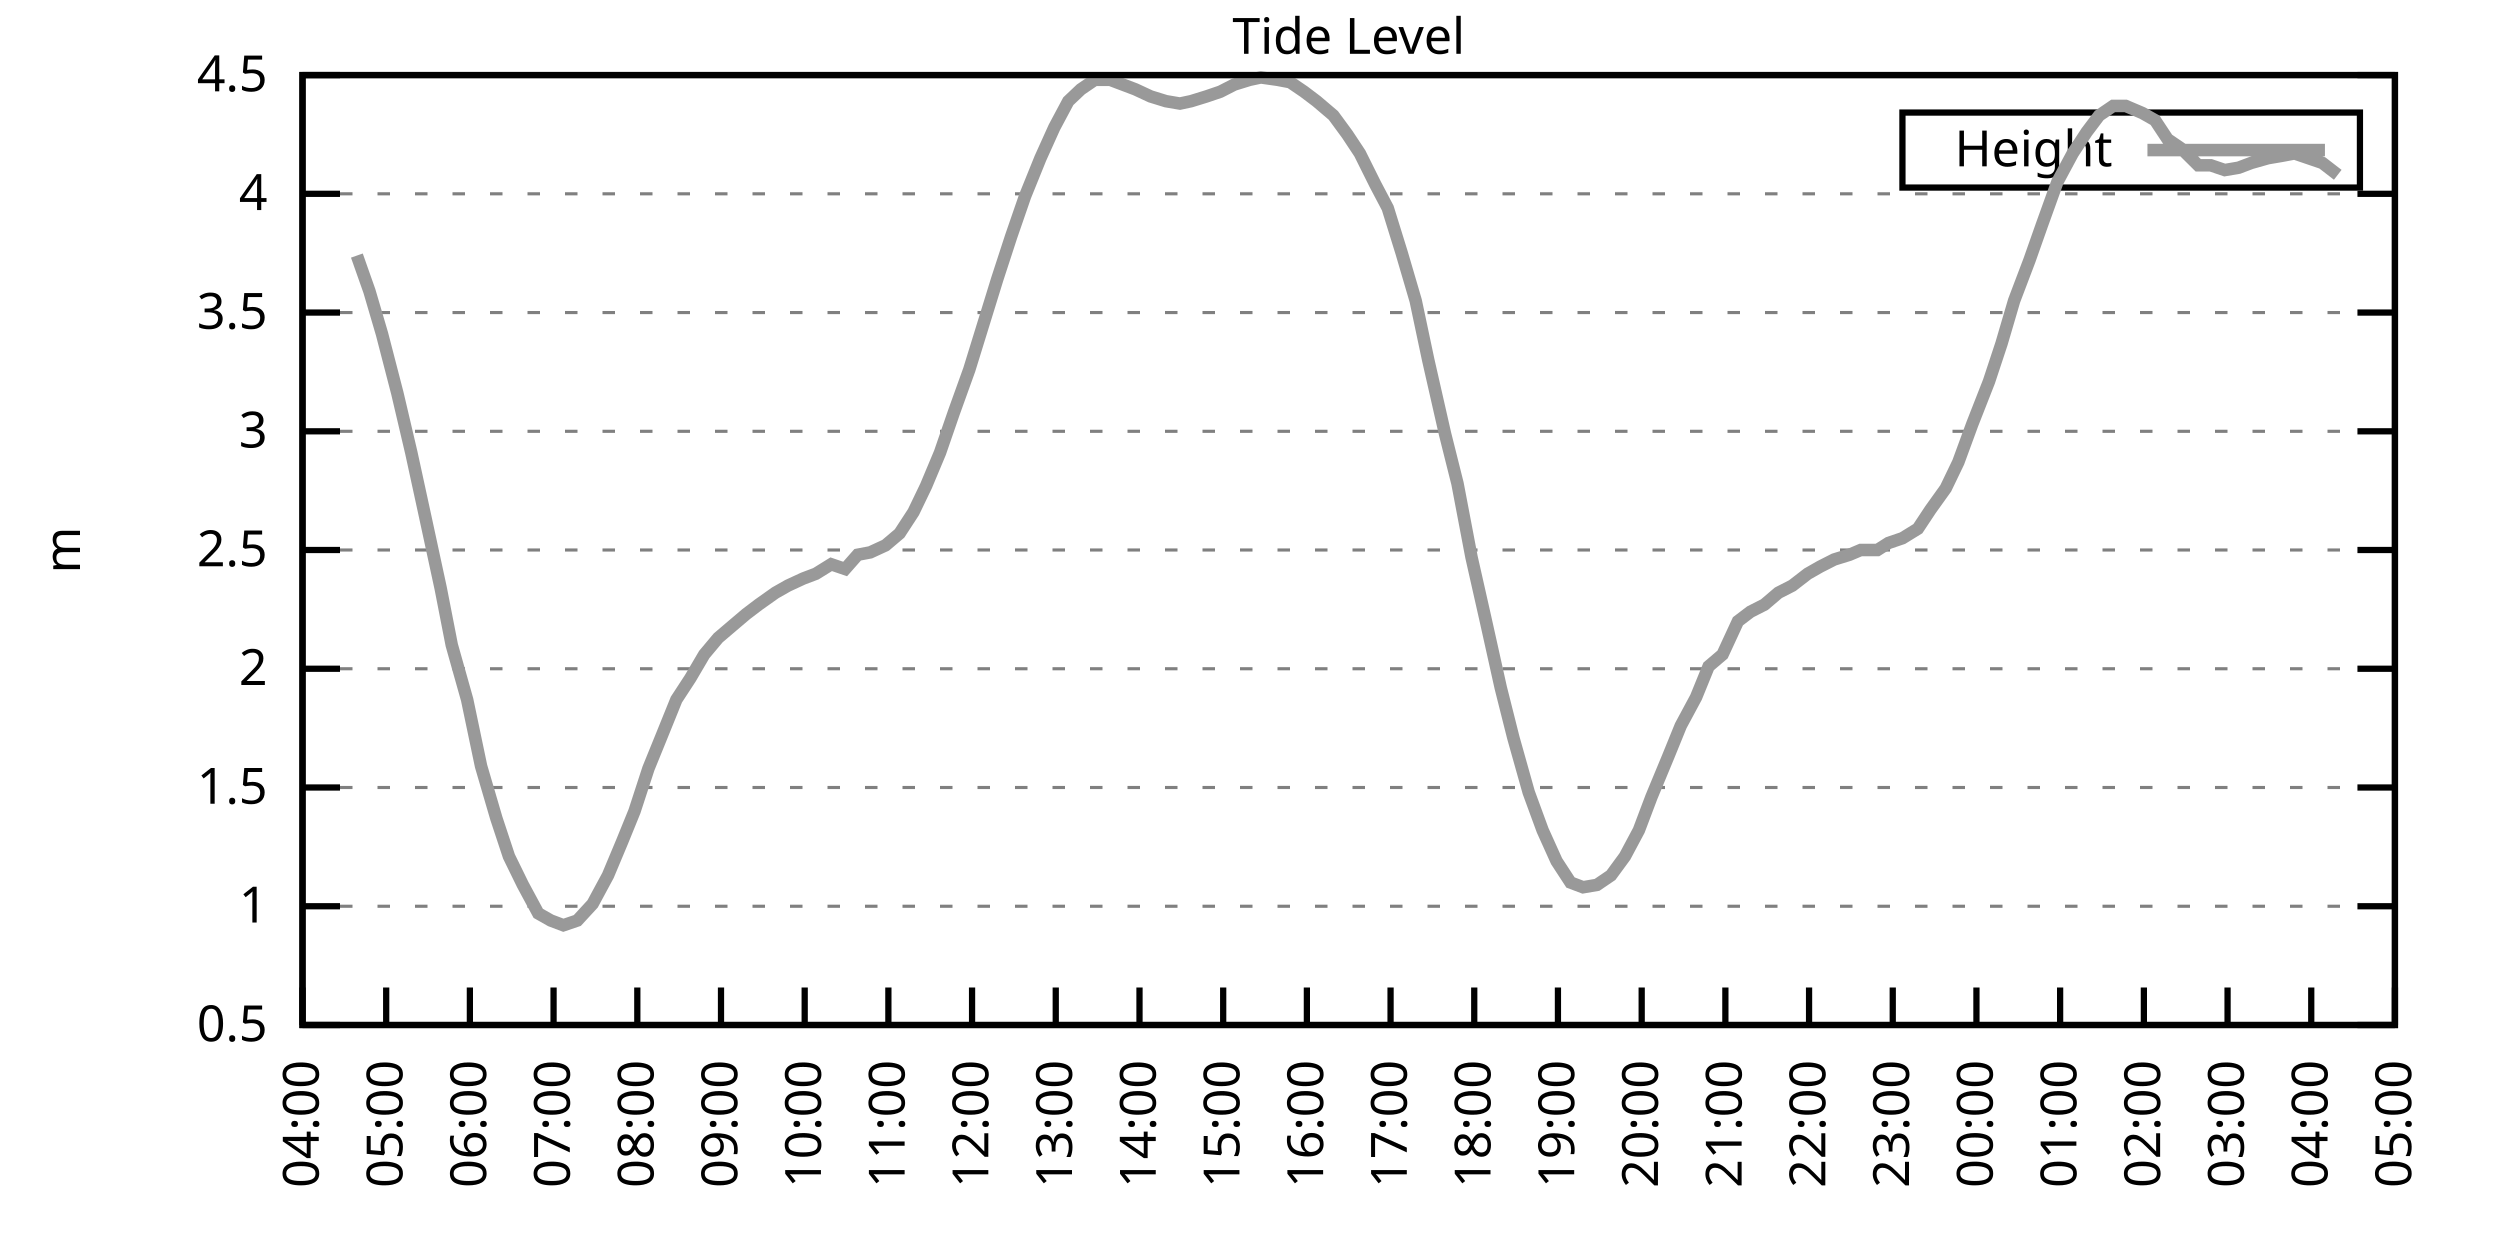
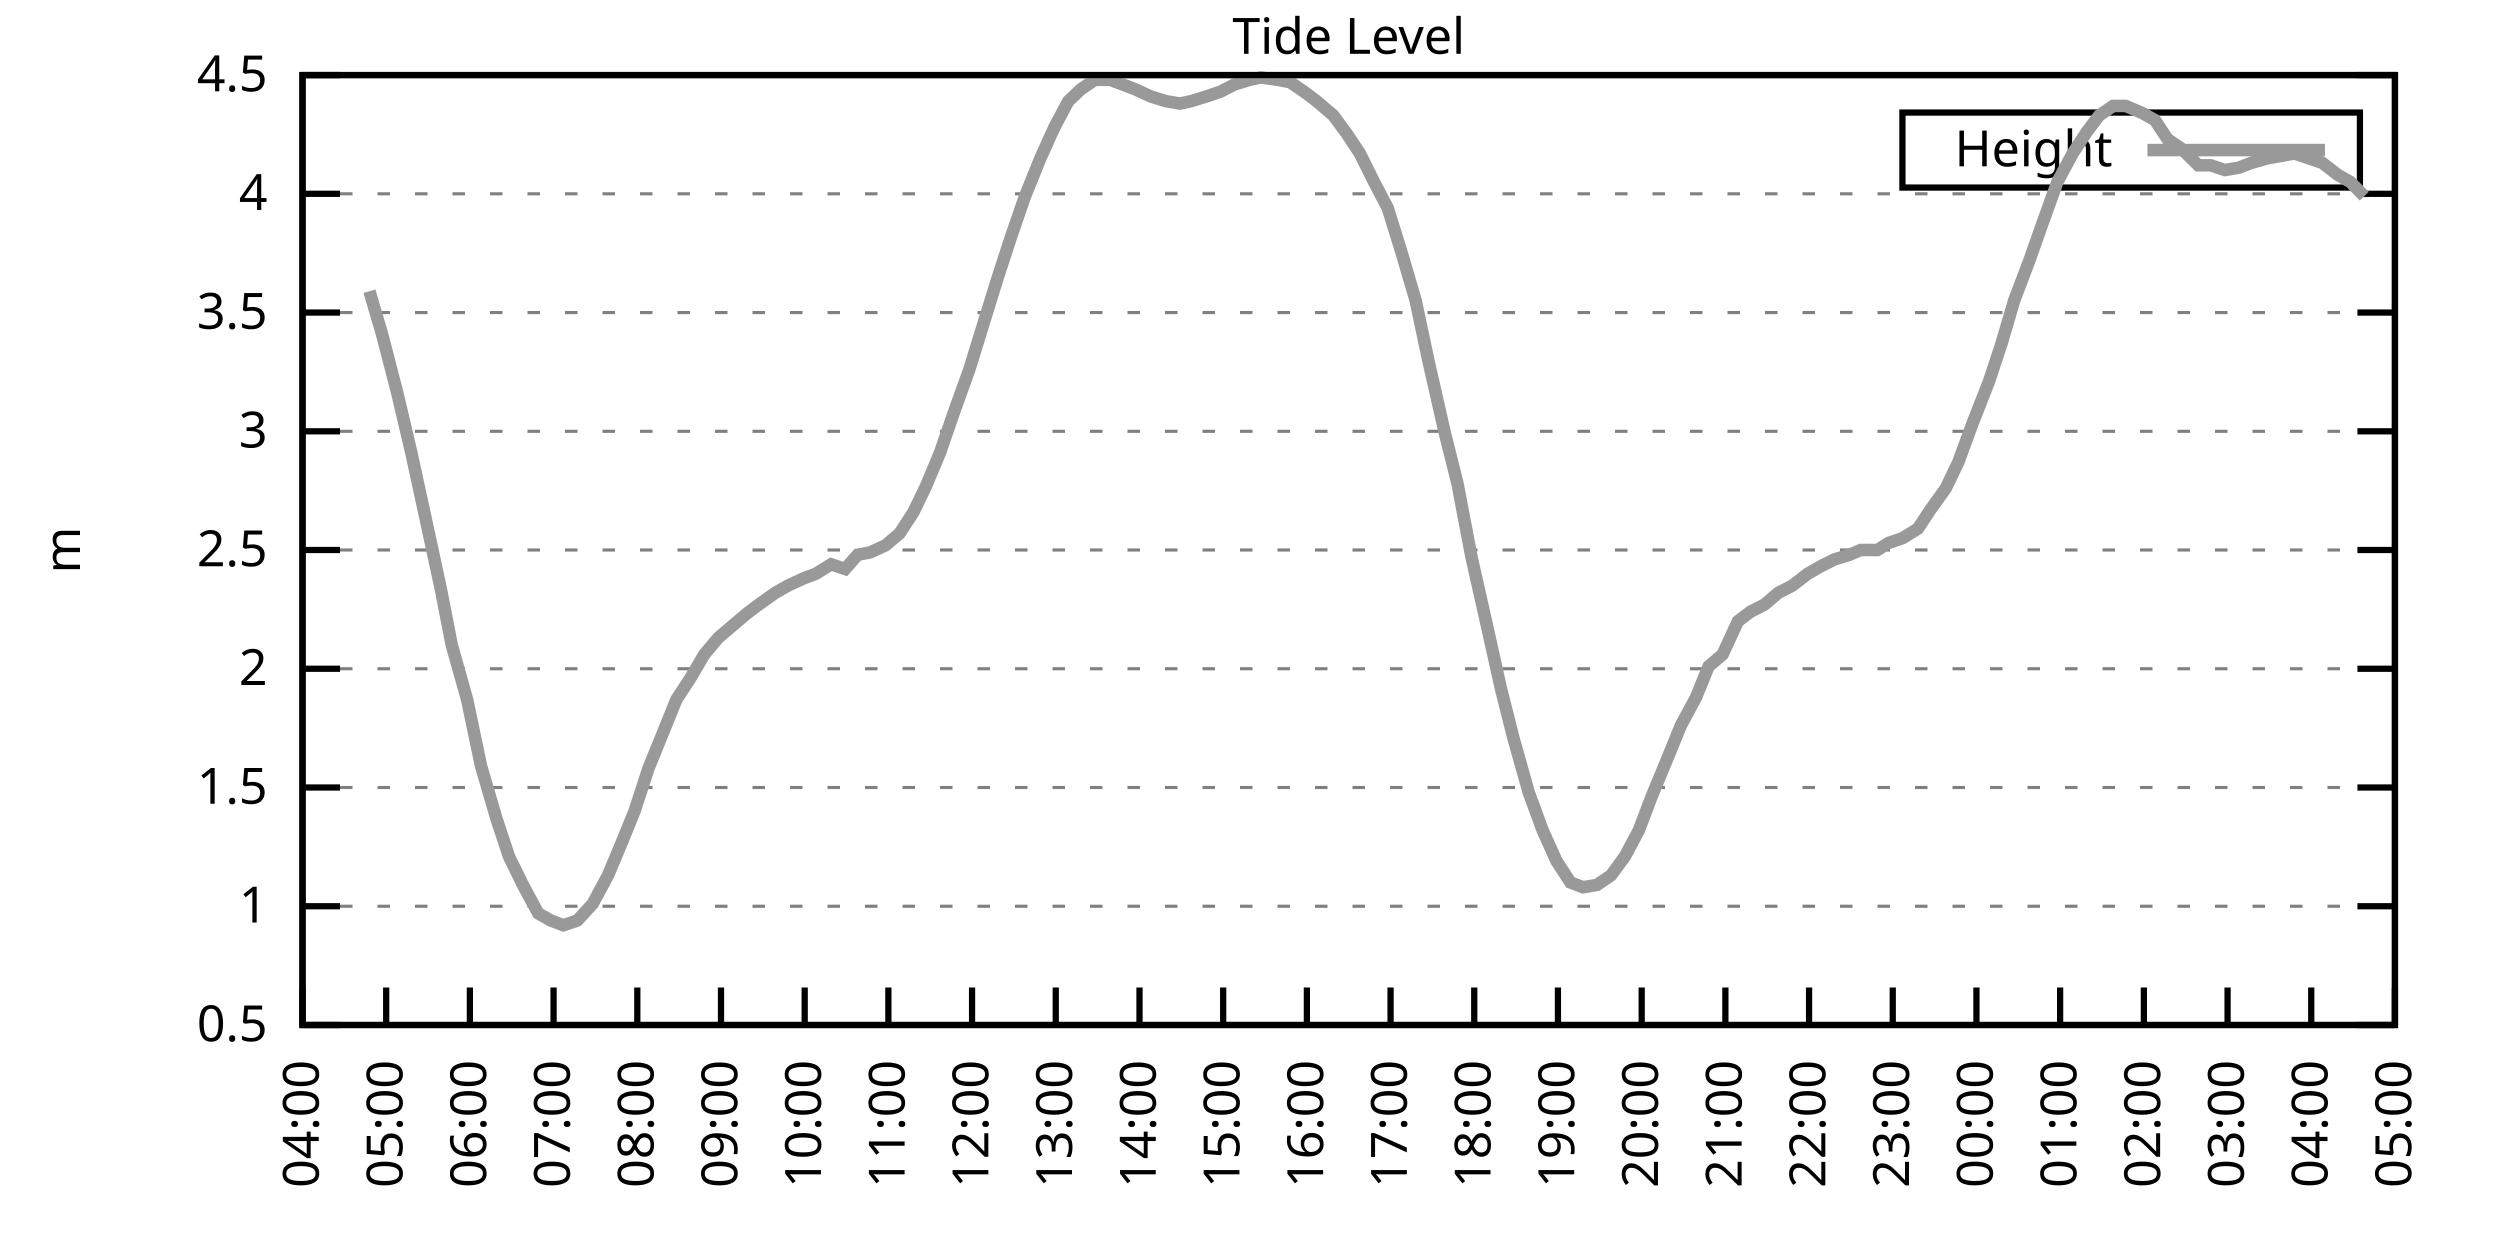
<svg xmlns="http://www.w3.org/2000/svg" xmlns:xlink="http://www.w3.org/1999/xlink" width="400" height="200" viewBox="0 0 400 200">
  <g id="gnuplot_canvas">
    <rect x="0" y="0" width="400" height="200" fill="none" />
    <defs>
      <circle id="gpDot" r="0.5" stroke-width="0.5" stroke="currentColor" />
      <path id="gpPt0" stroke-width="0.333" stroke="currentColor" d="M-1,0 h2 M0,-1 v2" />
      <path id="gpPt1" stroke-width="0.333" stroke="currentColor" d="M-1,-1 L1,1 M1,-1 L-1,1" />
      <path id="gpPt2" stroke-width="0.333" stroke="currentColor" d="M-1,0 L1,0 M0,-1 L0,1 M-1,-1 L1,1 M-1,1 L1,-1" />
      <rect id="gpPt3" stroke-width="0.333" stroke="currentColor" x="-1" y="-1" width="2" height="2" />
      <rect id="gpPt4" stroke-width="0.333" stroke="currentColor" fill="currentColor" x="-1" y="-1" width="2" height="2" />
      <circle id="gpPt5" stroke-width="0.333" stroke="currentColor" cx="0" cy="0" r="1" />
      <use xlink:href="#gpPt5" id="gpPt6" fill="currentColor" stroke="none" />
      <path id="gpPt7" stroke-width="0.333" stroke="currentColor" d="M0,-1.33 L-1.33,0.67 L1.33,0.67 z" />
      <use xlink:href="#gpPt7" id="gpPt8" fill="currentColor" stroke="none" />
      <use xlink:href="#gpPt7" id="gpPt9" stroke="currentColor" transform="rotate(180)" />
      <use xlink:href="#gpPt9" id="gpPt10" fill="currentColor" stroke="none" />
      <use xlink:href="#gpPt3" id="gpPt11" stroke="currentColor" transform="rotate(45)" />
      <use xlink:href="#gpPt11" id="gpPt12" fill="currentColor" stroke="none" />
      <path id="gpPt13" stroke-width="0.333" stroke="currentColor" d="M0,1.330 L1.265,0.411 L0.782,-1.067 L-0.782,-1.076 L-1.265,0.411 z" />
      <use xlink:href="#gpPt13" id="gpPt14" fill="currentColor" stroke="none" />
      <filter id="textbox" filterUnits="objectBoundingBox" x="0" y="0" height="1" width="1">
        <feFlood flood-color="white" flood-opacity="1" result="bgnd" />
        <feComposite in="SourceGraphic" in2="bgnd" operator="atop" />
      </filter>
      <filter id="greybox" filterUnits="objectBoundingBox" x="0" y="0" height="1" width="1">
        <feFlood flood-color="lightgrey" flood-opacity="1" result="grey" />
        <feComposite in="SourceGraphic" in2="grey" operator="atop" />
      </filter>
    </defs>
    <g fill="none" color="white" stroke="currentColor" stroke-width="1.00" stroke-linecap="butt" stroke-linejoin="miter">
</g>
    <g fill="none" color="black" stroke="currentColor" stroke-width="1.00" stroke-linecap="butt" stroke-linejoin="miter">
      <g stroke="none" shape-rendering="crispEdges">
        <polygon fill="rgb(255, 255, 255)" points="48.40,164.00 383.18,164.00 383.18,12.02 48.40,12.02 " />
      </g>
    </g>
    <g fill="none" color="black" stroke="currentColor" stroke-width="1.00" stroke-linecap="butt" stroke-linejoin="miter">
</g>
    <g fill="none" color="black" stroke="black" stroke-width="0.50" stroke-linecap="butt" stroke-linejoin="miter">
</g>
    <g fill="none" color="gray" stroke="currentColor" stroke-width="0.50" stroke-linecap="butt" stroke-linejoin="miter">
      <path stroke="gray" stroke-dasharray="2,4" class="gridline" d="M48.40,164.00 L383.19,164.00  " />
    </g>
    <g fill="none" color="gray" stroke="gray" stroke-width="1.00" stroke-linecap="butt" stroke-linejoin="miter">
</g>
    <g fill="none" color="black" stroke="currentColor" stroke-width="1.00" stroke-linecap="butt" stroke-linejoin="miter">
      <path stroke="black" d="M48.40,164.00 L54.40,164.00 M383.19,164.00 L377.19,164.00  " />
      <g transform="translate(42.80,166.60)" stroke="none" fill="black" font-family="Sans" font-size="8.00" text-anchor="end">
        <text>
          <tspan font-family="Sans"> 0.5</tspan>
        </text>
      </g>
    </g>
    <g fill="none" color="black" stroke="currentColor" stroke-width="1.00" stroke-linecap="butt" stroke-linejoin="miter">
</g>
    <g fill="none" color="black" stroke="black" stroke-width="0.50" stroke-linecap="butt" stroke-linejoin="miter">
</g>
    <g fill="none" color="gray" stroke="currentColor" stroke-width="0.50" stroke-linecap="butt" stroke-linejoin="miter">
      <path stroke="gray" stroke-dasharray="2,4" class="gridline" d="M48.40,145.00 L383.19,145.00  " />
    </g>
    <g fill="none" color="gray" stroke="gray" stroke-width="1.00" stroke-linecap="butt" stroke-linejoin="miter">
</g>
    <g fill="none" color="black" stroke="currentColor" stroke-width="1.00" stroke-linecap="butt" stroke-linejoin="miter">
      <path stroke="black" d="M48.40,145.00 L54.40,145.00 M383.19,145.00 L377.19,145.00  " />
      <g transform="translate(42.80,147.60)" stroke="none" fill="black" font-family="Sans" font-size="8.00" text-anchor="end">
        <text>
          <tspan font-family="Sans"> 1</tspan>
        </text>
      </g>
    </g>
    <g fill="none" color="black" stroke="currentColor" stroke-width="1.00" stroke-linecap="butt" stroke-linejoin="miter">
</g>
    <g fill="none" color="black" stroke="black" stroke-width="0.50" stroke-linecap="butt" stroke-linejoin="miter">
</g>
    <g fill="none" color="gray" stroke="currentColor" stroke-width="0.50" stroke-linecap="butt" stroke-linejoin="miter">
      <path stroke="gray" stroke-dasharray="2,4" class="gridline" d="M48.40,126.00 L383.19,126.00  " />
    </g>
    <g fill="none" color="gray" stroke="gray" stroke-width="1.00" stroke-linecap="butt" stroke-linejoin="miter">
</g>
    <g fill="none" color="black" stroke="currentColor" stroke-width="1.00" stroke-linecap="butt" stroke-linejoin="miter">
      <path stroke="black" d="M48.40,126.00 L54.40,126.00 M383.19,126.00 L377.19,126.00  " />
      <g transform="translate(42.80,128.60)" stroke="none" fill="black" font-family="Sans" font-size="8.00" text-anchor="end">
        <text>
          <tspan font-family="Sans"> 1.5</tspan>
        </text>
      </g>
    </g>
    <g fill="none" color="black" stroke="currentColor" stroke-width="1.00" stroke-linecap="butt" stroke-linejoin="miter">
</g>
    <g fill="none" color="black" stroke="black" stroke-width="0.50" stroke-linecap="butt" stroke-linejoin="miter">
</g>
    <g fill="none" color="gray" stroke="currentColor" stroke-width="0.50" stroke-linecap="butt" stroke-linejoin="miter">
      <path stroke="gray" stroke-dasharray="2,4" class="gridline" d="M48.40,107.00 L383.19,107.00  " />
    </g>
    <g fill="none" color="gray" stroke="gray" stroke-width="1.00" stroke-linecap="butt" stroke-linejoin="miter">
</g>
    <g fill="none" color="black" stroke="currentColor" stroke-width="1.00" stroke-linecap="butt" stroke-linejoin="miter">
      <path stroke="black" d="M48.40,107.00 L54.40,107.00 M383.19,107.00 L377.19,107.00  " />
      <g transform="translate(42.80,109.60)" stroke="none" fill="black" font-family="Sans" font-size="8.00" text-anchor="end">
        <text>
          <tspan font-family="Sans"> 2</tspan>
        </text>
      </g>
    </g>
    <g fill="none" color="black" stroke="currentColor" stroke-width="1.00" stroke-linecap="butt" stroke-linejoin="miter">
</g>
    <g fill="none" color="black" stroke="black" stroke-width="0.50" stroke-linecap="butt" stroke-linejoin="miter">
</g>
    <g fill="none" color="gray" stroke="currentColor" stroke-width="0.50" stroke-linecap="butt" stroke-linejoin="miter">
      <path stroke="gray" stroke-dasharray="2,4" class="gridline" d="M48.40,88.00 L383.19,88.00  " />
    </g>
    <g fill="none" color="gray" stroke="gray" stroke-width="1.00" stroke-linecap="butt" stroke-linejoin="miter">
</g>
    <g fill="none" color="black" stroke="currentColor" stroke-width="1.00" stroke-linecap="butt" stroke-linejoin="miter">
      <path stroke="black" d="M48.40,88.00 L54.40,88.00 M383.19,88.00 L377.19,88.00  " />
      <g transform="translate(42.80,90.60)" stroke="none" fill="black" font-family="Sans" font-size="8.00" text-anchor="end">
        <text>
          <tspan font-family="Sans"> 2.5</tspan>
        </text>
      </g>
    </g>
    <g fill="none" color="black" stroke="currentColor" stroke-width="1.00" stroke-linecap="butt" stroke-linejoin="miter">
</g>
    <g fill="none" color="black" stroke="black" stroke-width="0.50" stroke-linecap="butt" stroke-linejoin="miter">
</g>
    <g fill="none" color="gray" stroke="currentColor" stroke-width="0.50" stroke-linecap="butt" stroke-linejoin="miter">
      <path stroke="gray" stroke-dasharray="2,4" class="gridline" d="M48.40,69.01 L383.19,69.01  " />
    </g>
    <g fill="none" color="gray" stroke="gray" stroke-width="1.00" stroke-linecap="butt" stroke-linejoin="miter">
</g>
    <g fill="none" color="black" stroke="currentColor" stroke-width="1.00" stroke-linecap="butt" stroke-linejoin="miter">
      <path stroke="black" d="M48.40,69.01 L54.40,69.01 M383.19,69.01 L377.19,69.01  " />
      <g transform="translate(42.80,71.61)" stroke="none" fill="black" font-family="Sans" font-size="8.00" text-anchor="end">
        <text>
          <tspan font-family="Sans"> 3</tspan>
        </text>
      </g>
    </g>
    <g fill="none" color="black" stroke="currentColor" stroke-width="1.00" stroke-linecap="butt" stroke-linejoin="miter">
</g>
    <g fill="none" color="black" stroke="black" stroke-width="0.50" stroke-linecap="butt" stroke-linejoin="miter">
</g>
    <g fill="none" color="gray" stroke="currentColor" stroke-width="0.50" stroke-linecap="butt" stroke-linejoin="miter">
      <path stroke="gray" stroke-dasharray="2,4" class="gridline" d="M48.40,50.01 L383.19,50.01  " />
    </g>
    <g fill="none" color="gray" stroke="gray" stroke-width="1.00" stroke-linecap="butt" stroke-linejoin="miter">
</g>
    <g fill="none" color="black" stroke="currentColor" stroke-width="1.00" stroke-linecap="butt" stroke-linejoin="miter">
      <path stroke="black" d="M48.40,50.01 L54.40,50.01 M383.19,50.01 L377.19,50.01  " />
      <g transform="translate(42.80,52.61)" stroke="none" fill="black" font-family="Sans" font-size="8.00" text-anchor="end">
        <text>
          <tspan font-family="Sans"> 3.5</tspan>
        </text>
      </g>
    </g>
    <g fill="none" color="black" stroke="currentColor" stroke-width="1.00" stroke-linecap="butt" stroke-linejoin="miter">
</g>
    <g fill="none" color="black" stroke="black" stroke-width="0.50" stroke-linecap="butt" stroke-linejoin="miter">
</g>
    <g fill="none" color="gray" stroke="currentColor" stroke-width="0.50" stroke-linecap="butt" stroke-linejoin="miter">
      <path stroke="gray" stroke-dasharray="2,4" class="gridline" d="M48.40,31.01 L383.19,31.01  " />
    </g>
    <g fill="none" color="gray" stroke="gray" stroke-width="1.00" stroke-linecap="butt" stroke-linejoin="miter">
</g>
    <g fill="none" color="black" stroke="currentColor" stroke-width="1.00" stroke-linecap="butt" stroke-linejoin="miter">
      <path stroke="black" d="M48.40,31.01 L54.40,31.01 M383.19,31.01 L377.19,31.01  " />
      <g transform="translate(42.80,33.61)" stroke="none" fill="black" font-family="Sans" font-size="8.00" text-anchor="end">
        <text>
          <tspan font-family="Sans"> 4</tspan>
        </text>
      </g>
    </g>
    <g fill="none" color="black" stroke="currentColor" stroke-width="1.00" stroke-linecap="butt" stroke-linejoin="miter">
</g>
    <g fill="none" color="black" stroke="black" stroke-width="0.50" stroke-linecap="butt" stroke-linejoin="miter">
</g>
    <g fill="none" color="gray" stroke="currentColor" stroke-width="0.50" stroke-linecap="butt" stroke-linejoin="miter">
      <path stroke="gray" stroke-dasharray="2,4" class="gridline" d="M48.40,12.01 L383.19,12.01  " />
    </g>
    <g fill="none" color="gray" stroke="gray" stroke-width="1.00" stroke-linecap="butt" stroke-linejoin="miter">
</g>
    <g fill="none" color="black" stroke="currentColor" stroke-width="1.00" stroke-linecap="butt" stroke-linejoin="miter">
      <path stroke="black" d="M48.40,12.01 L54.40,12.01 M383.19,12.01 L377.19,12.01  " />
      <g transform="translate(42.80,14.61)" stroke="none" fill="black" font-family="Sans" font-size="8.00" text-anchor="end">
        <text>
          <tspan font-family="Sans"> 4.5</tspan>
        </text>
      </g>
    </g>
    <g fill="none" color="black" stroke="currentColor" stroke-width="1.00" stroke-linecap="butt" stroke-linejoin="miter">
      <path stroke="black" d="M48.40,164.00 L48.40,158.00  " />
      <g transform="translate(51.00,169.60) rotate(270.00)" stroke="none" fill="black" font-family="Sans" font-size="8.00" text-anchor="end">
        <text>
          <tspan font-family="Sans">04:00</tspan>
        </text>
      </g>
    </g>
    <g fill="none" color="black" stroke="currentColor" stroke-width="1.00" stroke-linecap="butt" stroke-linejoin="miter">
      <path stroke="black" d="M61.79,164.00 L61.79,158.00  " />
      <g transform="translate(64.39,169.60) rotate(270.00)" stroke="none" fill="black" font-family="Sans" font-size="8.00" text-anchor="end">
        <text>
          <tspan font-family="Sans">05:00</tspan>
        </text>
      </g>
    </g>
    <g fill="none" color="black" stroke="currentColor" stroke-width="1.00" stroke-linecap="butt" stroke-linejoin="miter">
      <path stroke="black" d="M75.18,164.00 L75.18,158.00  " />
      <g transform="translate(77.78,169.60) rotate(270.00)" stroke="none" fill="black" font-family="Sans" font-size="8.00" text-anchor="end">
        <text>
          <tspan font-family="Sans">06:00</tspan>
        </text>
      </g>
    </g>
    <g fill="none" color="black" stroke="currentColor" stroke-width="1.00" stroke-linecap="butt" stroke-linejoin="miter">
      <path stroke="black" d="M88.57,164.00 L88.57,158.00  " />
      <g transform="translate(91.17,169.60) rotate(270.00)" stroke="none" fill="black" font-family="Sans" font-size="8.00" text-anchor="end">
        <text>
          <tspan font-family="Sans">07:00</tspan>
        </text>
      </g>
    </g>
    <g fill="none" color="black" stroke="currentColor" stroke-width="1.00" stroke-linecap="butt" stroke-linejoin="miter">
      <path stroke="black" d="M101.97,164.00 L101.97,158.00  " />
      <g transform="translate(104.57,169.60) rotate(270.00)" stroke="none" fill="black" font-family="Sans" font-size="8.00" text-anchor="end">
        <text>
          <tspan font-family="Sans">08:00</tspan>
        </text>
      </g>
    </g>
    <g fill="none" color="black" stroke="currentColor" stroke-width="1.00" stroke-linecap="butt" stroke-linejoin="miter">
      <path stroke="black" d="M115.36,164.00 L115.36,158.00  " />
      <g transform="translate(117.96,169.60) rotate(270.00)" stroke="none" fill="black" font-family="Sans" font-size="8.00" text-anchor="end">
        <text>
          <tspan font-family="Sans">09:00</tspan>
        </text>
      </g>
    </g>
    <g fill="none" color="black" stroke="currentColor" stroke-width="1.00" stroke-linecap="butt" stroke-linejoin="miter">
      <path stroke="black" d="M128.75,164.00 L128.75,158.00  " />
      <g transform="translate(131.35,169.60) rotate(270.00)" stroke="none" fill="black" font-family="Sans" font-size="8.00" text-anchor="end">
        <text>
          <tspan font-family="Sans">10:00</tspan>
        </text>
      </g>
    </g>
    <g fill="none" color="black" stroke="currentColor" stroke-width="1.00" stroke-linecap="butt" stroke-linejoin="miter">
      <path stroke="black" d="M142.14,164.00 L142.14,158.00  " />
      <g transform="translate(144.74,169.60) rotate(270.00)" stroke="none" fill="black" font-family="Sans" font-size="8.00" text-anchor="end">
        <text>
          <tspan font-family="Sans">11:00</tspan>
        </text>
      </g>
    </g>
    <g fill="none" color="black" stroke="currentColor" stroke-width="1.00" stroke-linecap="butt" stroke-linejoin="miter">
      <path stroke="black" d="M155.53,164.00 L155.53,158.00  " />
      <g transform="translate(158.13,169.60) rotate(270.00)" stroke="none" fill="black" font-family="Sans" font-size="8.00" text-anchor="end">
        <text>
          <tspan font-family="Sans">12:00</tspan>
        </text>
      </g>
    </g>
    <g fill="none" color="black" stroke="currentColor" stroke-width="1.00" stroke-linecap="butt" stroke-linejoin="miter">
      <path stroke="black" d="M168.92,164.00 L168.92,158.00  " />
      <g transform="translate(171.52,169.60) rotate(270.00)" stroke="none" fill="black" font-family="Sans" font-size="8.00" text-anchor="end">
        <text>
          <tspan font-family="Sans">13:00</tspan>
        </text>
      </g>
    </g>
    <g fill="none" color="black" stroke="currentColor" stroke-width="1.00" stroke-linecap="butt" stroke-linejoin="miter">
      <path stroke="black" d="M182.32,164.00 L182.32,158.00  " />
      <g transform="translate(184.92,169.60) rotate(270.00)" stroke="none" fill="black" font-family="Sans" font-size="8.00" text-anchor="end">
        <text>
          <tspan font-family="Sans">14:00</tspan>
        </text>
      </g>
    </g>
    <g fill="none" color="black" stroke="currentColor" stroke-width="1.00" stroke-linecap="butt" stroke-linejoin="miter">
      <path stroke="black" d="M195.71,164.00 L195.71,158.00  " />
      <g transform="translate(198.31,169.60) rotate(270.00)" stroke="none" fill="black" font-family="Sans" font-size="8.00" text-anchor="end">
        <text>
          <tspan font-family="Sans">15:00</tspan>
        </text>
      </g>
    </g>
    <g fill="none" color="black" stroke="currentColor" stroke-width="1.00" stroke-linecap="butt" stroke-linejoin="miter">
      <path stroke="black" d="M209.10,164.00 L209.10,158.00  " />
      <g transform="translate(211.70,169.60) rotate(270.00)" stroke="none" fill="black" font-family="Sans" font-size="8.00" text-anchor="end">
        <text>
          <tspan font-family="Sans">16:00</tspan>
        </text>
      </g>
    </g>
    <g fill="none" color="black" stroke="currentColor" stroke-width="1.00" stroke-linecap="butt" stroke-linejoin="miter">
      <path stroke="black" d="M222.49,164.00 L222.49,158.00  " />
      <g transform="translate(225.09,169.60) rotate(270.00)" stroke="none" fill="black" font-family="Sans" font-size="8.00" text-anchor="end">
        <text>
          <tspan font-family="Sans">17:00</tspan>
        </text>
      </g>
    </g>
    <g fill="none" color="black" stroke="currentColor" stroke-width="1.00" stroke-linecap="butt" stroke-linejoin="miter">
      <path stroke="black" d="M235.88,164.00 L235.88,158.00  " />
      <g transform="translate(238.48,169.60) rotate(270.00)" stroke="none" fill="black" font-family="Sans" font-size="8.00" text-anchor="end">
        <text>
          <tspan font-family="Sans">18:00</tspan>
        </text>
      </g>
    </g>
    <g fill="none" color="black" stroke="currentColor" stroke-width="1.00" stroke-linecap="butt" stroke-linejoin="miter">
      <path stroke="black" d="M249.27,164.00 L249.27,158.00  " />
      <g transform="translate(251.87,169.60) rotate(270.00)" stroke="none" fill="black" font-family="Sans" font-size="8.00" text-anchor="end">
        <text>
          <tspan font-family="Sans">19:00</tspan>
        </text>
      </g>
    </g>
    <g fill="none" color="black" stroke="currentColor" stroke-width="1.00" stroke-linecap="butt" stroke-linejoin="miter">
      <path stroke="black" d="M262.67,164.00 L262.67,158.00  " />
      <g transform="translate(265.27,169.60) rotate(270.00)" stroke="none" fill="black" font-family="Sans" font-size="8.00" text-anchor="end">
        <text>
          <tspan font-family="Sans">20:00</tspan>
        </text>
      </g>
    </g>
    <g fill="none" color="black" stroke="currentColor" stroke-width="1.00" stroke-linecap="butt" stroke-linejoin="miter">
      <path stroke="black" d="M276.06,164.00 L276.06,158.00  " />
      <g transform="translate(278.66,169.60) rotate(270.00)" stroke="none" fill="black" font-family="Sans" font-size="8.00" text-anchor="end">
        <text>
          <tspan font-family="Sans">21:00</tspan>
        </text>
      </g>
    </g>
    <g fill="none" color="black" stroke="currentColor" stroke-width="1.00" stroke-linecap="butt" stroke-linejoin="miter">
      <path stroke="black" d="M289.45,164.00 L289.45,158.00  " />
      <g transform="translate(292.05,169.60) rotate(270.00)" stroke="none" fill="black" font-family="Sans" font-size="8.00" text-anchor="end">
        <text>
          <tspan font-family="Sans">22:00</tspan>
        </text>
      </g>
    </g>
    <g fill="none" color="black" stroke="currentColor" stroke-width="1.00" stroke-linecap="butt" stroke-linejoin="miter">
      <path stroke="black" d="M302.84,164.00 L302.84,158.00  " />
      <g transform="translate(305.44,169.60) rotate(270.00)" stroke="none" fill="black" font-family="Sans" font-size="8.00" text-anchor="end">
        <text>
          <tspan font-family="Sans">23:00</tspan>
        </text>
      </g>
    </g>
    <g fill="none" color="black" stroke="currentColor" stroke-width="1.00" stroke-linecap="butt" stroke-linejoin="miter">
      <path stroke="black" d="M316.23,164.00 L316.23,158.00  " />
      <g transform="translate(318.83,169.60) rotate(270.00)" stroke="none" fill="black" font-family="Sans" font-size="8.00" text-anchor="end">
        <text>
          <tspan font-family="Sans">00:00</tspan>
        </text>
      </g>
    </g>
    <g fill="none" color="black" stroke="currentColor" stroke-width="1.00" stroke-linecap="butt" stroke-linejoin="miter">
      <path stroke="black" d="M329.62,164.00 L329.62,158.00  " />
      <g transform="translate(332.22,169.60) rotate(270.00)" stroke="none" fill="black" font-family="Sans" font-size="8.00" text-anchor="end">
        <text>
          <tspan font-family="Sans">01:00</tspan>
        </text>
      </g>
    </g>
    <g fill="none" color="black" stroke="currentColor" stroke-width="1.00" stroke-linecap="butt" stroke-linejoin="miter">
      <path stroke="black" d="M343.02,164.00 L343.02,158.00  " />
      <g transform="translate(345.62,169.60) rotate(270.00)" stroke="none" fill="black" font-family="Sans" font-size="8.00" text-anchor="end">
        <text>
          <tspan font-family="Sans">02:00</tspan>
        </text>
      </g>
    </g>
    <g fill="none" color="black" stroke="currentColor" stroke-width="1.00" stroke-linecap="butt" stroke-linejoin="miter">
      <path stroke="black" d="M356.41,164.00 L356.41,158.00  " />
      <g transform="translate(359.01,169.60) rotate(270.00)" stroke="none" fill="black" font-family="Sans" font-size="8.00" text-anchor="end">
        <text>
          <tspan font-family="Sans">03:00</tspan>
        </text>
      </g>
    </g>
    <g fill="none" color="black" stroke="currentColor" stroke-width="1.00" stroke-linecap="butt" stroke-linejoin="miter">
      <path stroke="black" d="M369.80,164.00 L369.80,158.00  " />
      <g transform="translate(372.40,169.60) rotate(270.00)" stroke="none" fill="black" font-family="Sans" font-size="8.00" text-anchor="end">
        <text>
          <tspan font-family="Sans">04:00</tspan>
        </text>
      </g>
    </g>
    <g fill="none" color="black" stroke="currentColor" stroke-width="1.00" stroke-linecap="butt" stroke-linejoin="miter">
      <path stroke="black" d="M383.19,164.00 L383.19,158.00  " />
      <g transform="translate(385.79,169.60) rotate(270.00)" stroke="none" fill="black" font-family="Sans" font-size="8.00" text-anchor="end">
        <text>
          <tspan font-family="Sans">05:00</tspan>
        </text>
      </g>
    </g>
    <g fill="none" color="black" stroke="currentColor" stroke-width="1.00" stroke-linecap="butt" stroke-linejoin="miter">
</g>
    <g fill="none" color="black" stroke="currentColor" stroke-width="1.00" stroke-linecap="butt" stroke-linejoin="miter">
      <path stroke="black" d="M48.40,12.01 L48.40,164.00 L383.19,164.00 L383.19,12.01 L48.40,12.01 Z  " />
    </g>
    <g fill="none" color="black" stroke="currentColor" stroke-width="1.00" stroke-linecap="butt" stroke-linejoin="miter">
</g>
    <g fill="none" color="black" stroke="currentColor" stroke-width="1.00" stroke-linecap="butt" stroke-linejoin="miter">
      <path stroke="black" d="M304.39,30.01 L304.39,18.01 L377.59,18.01 L377.59,30.01 L304.39,30.01 Z  " />
    </g>
    <g id="Tide_level_plot_1">
      <g fill="none" color="white" stroke="black" stroke-width="2.00" stroke-linecap="butt" stroke-linejoin="miter">
</g>
      <g fill="none" color="black" stroke="currentColor" stroke-width="2.00" stroke-linecap="butt" stroke-linejoin="miter">
        <g transform="translate(337.99,26.61)" stroke="none" fill="black" font-family="Sans" font-size="8.00" text-anchor="end">
          <text>
            <tspan font-family="Sans">Height</tspan>
          </text>
        </g>
      </g>
      <g fill="none" color="black" stroke="currentColor" stroke-width="2.00" stroke-linecap="butt" stroke-linejoin="miter">
-         <path stroke="rgb(153, 153, 153)" d="M343.59,24.01 L371.99,24.01 M57.10,40.89 L59.11,46.59 L61.12,53.43 L63.58,62.93 L65.81,72.43 L68.04,82.69   L70.50,94.08 L72.28,103.20 L74.74,111.94 L76.97,122.58 L79.42,130.94 L81.43,137.02 L83.66,141.58 L86.12,146.14   L88.13,147.28 L90.14,148.04 L92.37,147.28 L94.82,144.62 L97.28,140.06 L99.51,134.74 L101.52,129.80 L103.75,122.96   L105.76,118.02 L108.22,111.94 L110.45,108.52 L112.68,104.72 L114.91,102.06 L117.14,100.16 L119.38,98.26 L121.38,96.74   L124.06,94.84 L126.07,93.70 L128.53,92.56 L130.54,91.80 L132.99,90.28 L135.22,91.04 L137.23,88.76 L139.24,88.38   L141.69,87.25 L143.93,85.35 L146.16,81.93 L148.17,77.75 L150.40,72.43 L152.63,65.97 L155.09,59.13 L157.32,51.91   L159.55,44.69 L161.78,37.85 L164.01,31.39 L166.47,25.31 L168.70,20.37 L170.93,16.19 L172.94,14.29 L175.17,12.77   L177.63,12.77 L179.64,13.53 L181.65,14.29 L184.10,15.43 L186.56,16.19 L188.79,16.57 L190.57,16.19 L193.03,15.43   L195.26,14.67 L197.49,13.53 L199.95,12.77 L201.73,12.39 L204.41,12.77 L206.42,13.15 L208.65,14.67 L210.66,16.19   L213.34,18.47 L215.57,21.51 L217.58,24.55 L220.04,29.49 L222.04,33.29 L224.28,40.51 L226.51,48.11 L228.52,57.61   L231.20,69.39 L233.20,77.37 L235.44,89.14 L237.67,99.02 L240.12,110.04 L242.13,118.02 L244.59,126.76 L246.82,132.84   L249.05,137.78 L251.28,141.20 L253.29,141.96 L255.52,141.58 L257.76,140.06 L259.99,137.02 L262.22,132.84 L264.23,127.52   L266.91,121.06 L268.92,116.12 L271.37,111.56 L273.38,106.62 L275.61,104.72 L278.07,99.40 L280.07,97.88 L282.31,96.74   L284.54,94.84 L286.77,93.70 L289.23,91.80 L291.23,90.66 L293.47,89.52 L295.92,88.76 L297.71,88.00 L300.39,88.00   L302.17,86.87 L304.40,86.11 L306.86,84.59 L308.87,81.55 L311.32,78.13 L313.33,73.95 L315.56,67.87 L318.24,61.03   L320.25,54.95 L322.26,48.11 L324.71,41.65 L326.72,35.95 L329.18,29.11 L331.63,24.55 L333.86,21.13 L335.87,18.47   L338.10,16.95 L340.11,16.95 L342.79,18.09 L344.80,19.23 L346.81,22.27 L349.04,23.79 L351.72,26.45 L353.73,26.45   L355.96,27.21 L358.19,26.83 L360.20,26.07 L362.88,25.31 L365.11,24.93 L367.12,24.55 L369.35,25.31 L371.58,26.07   L374.04,27.97  " />
+         <path stroke="rgb(153, 153, 153)" d="M343.59,24.01 L371.99,24.01 M59.11,46.59 L61.12,53.43 L63.58,62.93 L65.81,72.43 L68.04,82.69 L70.50,94.08   L72.28,103.20 L74.74,111.94 L76.97,122.58 L79.42,130.94 L81.43,137.02 L83.66,141.58 L86.12,146.14 L88.13,147.28   L90.14,148.04 L92.37,147.28 L94.82,144.62 L97.28,140.06 L99.51,134.74 L101.52,129.80 L103.75,122.96 L105.76,118.02   L108.22,111.94 L110.45,108.52 L112.68,104.72 L114.91,102.06 L117.14,100.16 L119.38,98.26 L121.38,96.74 L124.06,94.84   L126.07,93.70 L128.53,92.56 L130.54,91.80 L132.99,90.28 L135.22,91.04 L137.23,88.76 L139.24,88.38 L141.69,87.25   L143.93,85.35 L146.16,81.93 L148.17,77.75 L150.40,72.43 L152.63,65.97 L155.09,59.13 L157.32,51.91 L159.55,44.69   L161.78,37.85 L164.01,31.39 L166.47,25.31 L168.70,20.37 L170.93,16.19 L172.94,14.29 L175.17,12.77 L177.63,12.77   L179.64,13.53 L181.65,14.29 L184.10,15.43 L186.56,16.19 L188.79,16.57 L190.57,16.19 L193.03,15.43 L195.26,14.67   L197.49,13.53 L199.95,12.77 L201.73,12.39 L204.41,12.77 L206.42,13.15 L208.65,14.67 L210.66,16.19 L213.34,18.47   L215.57,21.51 L217.58,24.55 L220.04,29.49 L222.04,33.29 L224.28,40.51 L226.51,48.11 L228.52,57.61 L231.20,69.39   L233.20,77.37 L235.44,89.14 L237.67,99.02 L240.12,110.04 L242.13,118.02 L244.59,126.76 L246.82,132.84 L249.05,137.78   L251.28,141.20 L253.29,141.96 L255.52,141.58 L257.76,140.06 L259.99,137.02 L262.22,132.84 L264.23,127.52 L266.91,121.06   L268.92,116.12 L271.37,111.56 L273.38,106.62 L275.61,104.72 L278.07,99.40 L280.07,97.88 L282.31,96.74 L284.54,94.84   L286.77,93.70 L289.23,91.80 L291.23,90.66 L293.47,89.52 L295.92,88.76 L297.71,88.00 L300.39,88.00 L302.17,86.87   L304.40,86.11 L306.86,84.59 L308.87,81.55 L311.32,78.13 L313.33,73.95 L315.56,67.87 L318.24,61.03 L320.25,54.95   L322.26,48.11 L324.71,41.65 L326.72,35.95 L329.18,29.11 L331.63,24.55 L333.86,21.13 L335.87,18.47 L338.10,16.95   L340.11,16.95 L342.79,18.09 L344.80,19.23 L346.81,22.27 L349.04,23.79 L351.72,26.45 L353.73,26.45 L355.96,27.21   L358.19,26.83 L360.20,26.07 L362.88,25.31 L365.11,24.93 L367.12,24.55 L369.35,25.31 L371.58,26.07 L374.04,27.97   L376.05,29.11 L378.28,31.39  " />
      </g>
    </g>
    <g fill="none" color="black" stroke="currentColor" stroke-width="2.00" stroke-linecap="butt" stroke-linejoin="miter">
</g>
    <g fill="none" color="black" stroke="black" stroke-width="1.00" stroke-linecap="butt" stroke-linejoin="miter">
</g>
    <g fill="none" color="black" stroke="currentColor" stroke-width="1.00" stroke-linecap="butt" stroke-linejoin="miter">
      <path stroke="black" d="M48.40,12.01 L48.40,164.00 L383.19,164.00 L383.19,12.01 L48.40,12.01 Z  " />
      <g transform="translate(12.80,88.01) rotate(270.00)" stroke="none" fill="black" font-family="Sans" font-size="8.00" text-anchor="middle">
        <text>
          <tspan font-family="Sans">m</tspan>
        </text>
      </g>
    </g>
    <g fill="none" color="black" stroke="currentColor" stroke-width="1.00" stroke-linecap="butt" stroke-linejoin="miter">
</g>
    <g fill="none" color="black" stroke="currentColor" stroke-width="1.00" stroke-linecap="butt" stroke-linejoin="miter">
      <g transform="translate(215.79,8.61)" stroke="none" fill="black" font-family="Sans" font-size="8.00" text-anchor="middle">
        <text>
          <tspan font-family="Sans">Tide Level</tspan>
        </text>
      </g>
    </g>
    <g fill="none" color="black" stroke="currentColor" stroke-width="1.00" stroke-linecap="butt" stroke-linejoin="miter">
</g>
  </g>
</svg>
